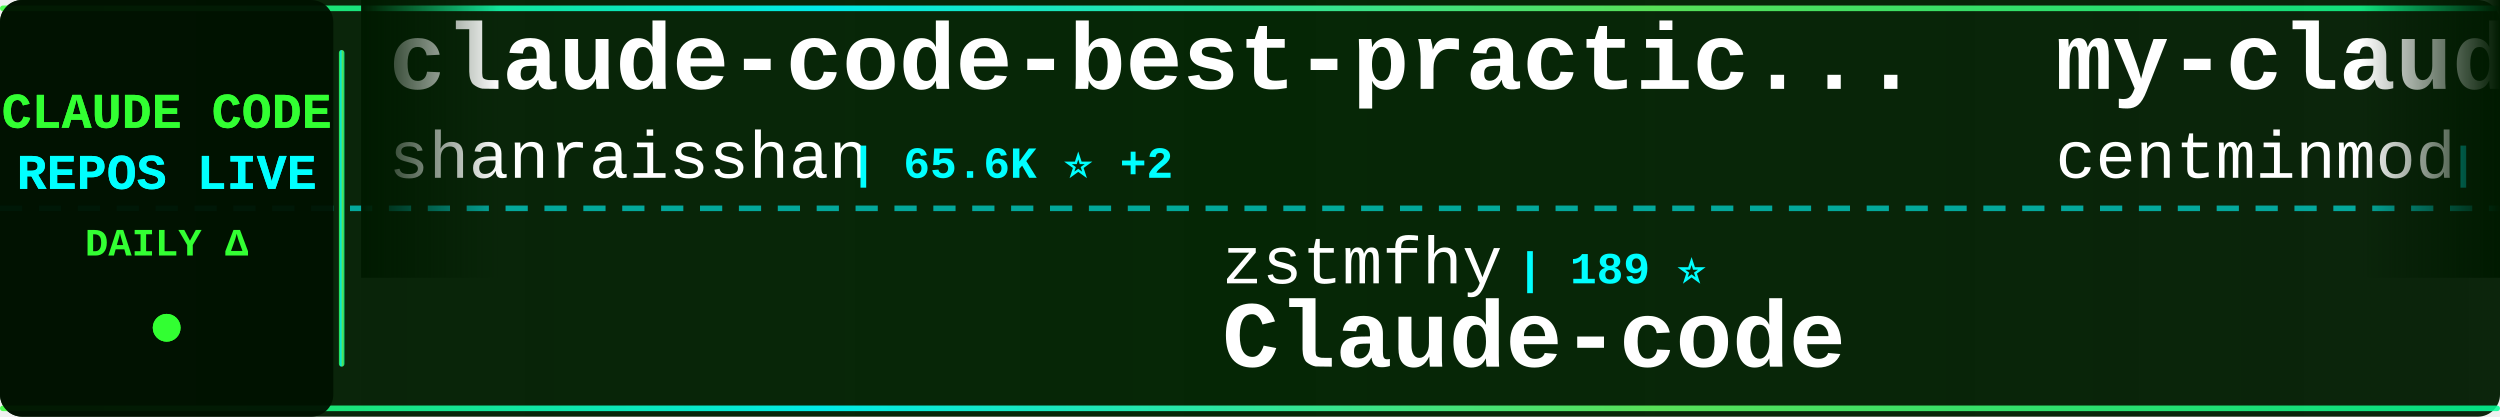
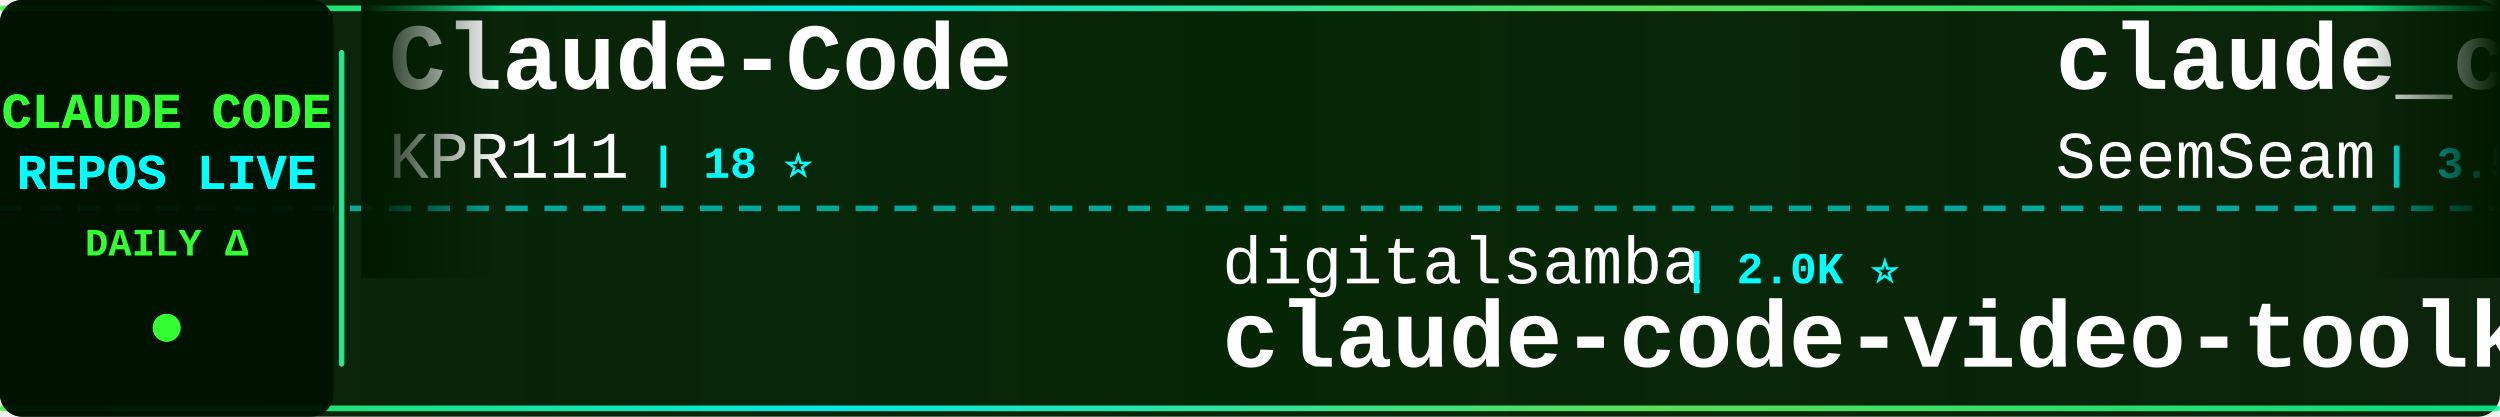
<svg xmlns="http://www.w3.org/2000/svg" width="900" height="150">
  <defs>
    <linearGradient id="tickerBg" x1="0%" y1="0%" x2="100%" y2="0%">
      <stop offset="0%" style="stop-color:#001a00;stop-opacity:0.95" />
      <stop offset="50%" style="stop-color:#002200;stop-opacity:0.98" />
      <stop offset="100%" style="stop-color:#001a00;stop-opacity:0.95" />
    </linearGradient>
    <linearGradient id="borderGrad" x1="0%" y1="0%" x2="100%" y2="0%">
      <stop offset="0%" style="stop-color:#33ff33;stop-opacity:0.85">
        <animate attributeName="stop-opacity" values="0.85;1;0.85" dur="2s" repeatCount="indefinite" />
      </stop>
      <stop offset="33%" style="stop-color:#00ffff;stop-opacity:0.9">
        <animate attributeName="stop-opacity" values="0.9;1;0.9" dur="2.2s" repeatCount="indefinite" />
      </stop>
      <stop offset="66%" style="stop-color:#66ff66;stop-opacity:0.85">
        <animate attributeName="stop-opacity" values="0.85;1;0.85" dur="1.8s" repeatCount="indefinite" />
      </stop>
      <stop offset="100%" style="stop-color:#00ff99;stop-opacity:0.85">
        <animate attributeName="stop-opacity" values="0.85;1;0.85" dur="2s" repeatCount="indefinite" />
      </stop>
    </linearGradient>
    <filter id="textGlow">
      <feGaussianBlur stdDeviation="0.1" result="coloredBlur" />
      <feMerge>
        <feMergeNode in="coloredBlur" />
        <feMergeNode in="SourceGraphic" />
      </feMerge>
    </filter>
    <filter id="metricGlow">
      <feGaussianBlur stdDeviation="0.2" result="coloredBlur" />
      <feMerge>
        <feMergeNode in="coloredBlur" />
        <feMergeNode in="SourceGraphic" />
      </feMerge>
    </filter>
    <linearGradient id="leftFade" x1="0%" y1="0%" x2="100%" y2="0%">
      <stop offset="0%" style="stop-color:#001a00;stop-opacity:1" />
      <stop offset="100%" style="stop-color:#001a00;stop-opacity:0" />
    </linearGradient>
    <linearGradient id="rightFade" x1="0%" y1="0%" x2="100%" y2="0%">
      <stop offset="0%" style="stop-color:#001a00;stop-opacity:0" />
      <stop offset="100%" style="stop-color:#001a00;stop-opacity:1" />
    </linearGradient>
  </defs>
  <rect width="900" height="150" fill="url(#tickerBg)" rx="8" />
  <rect x="0" y="2" width="900" height="2" fill="url(#borderGrad)" rx="1" />
  <rect x="0" y="146" width="900" height="2" fill="url(#borderGrad)" rx="1" />
  <line x1="0" y1="75" x2="900" y2="75" stroke="#00ffff" stroke-width="2" stroke-dasharray="8 6" opacity="0.6" />
  <rect x="0" y="0" width="120" height="150" fill="#001100" opacity="0.95" rx="8" />
  <text x="60" y="46" font-family="'Courier New', monospace" font-size="18" font-weight="bold" fill="#33ff33" text-anchor="middle" filter="url(#textGlow)">
    CLAUDE CODE
  </text>
  <text x="60" y="68" font-family="'Courier New', monospace" font-size="18" font-weight="bold" fill="#00ffff" text-anchor="middle" filter="url(#textGlow)">
    REPOS LIVE
  </text>
  <text x="60" y="92" font-family="'Courier New', monospace" font-size="14" font-weight="bold" fill="#33ff33" text-anchor="middle">
    DAILY Δ
  </text>
  <circle cx="60" cy="118" r="5" fill="#33ff33" filter="url(#metricGlow)">
    <animate attributeName="r" values="4;6;4" dur="1.5s" repeatCount="indefinite" />
    <animate attributeName="opacity" values="0.6;1;0.6" dur="1.5s" repeatCount="indefinite" />
  </circle>
  <rect x="122" y="18" width="2" height="114" fill="url(#borderGrad)" rx="1" />
  <clipPath id="tickerClip">
    <rect x="130" y="0" width="770" height="150" />
  </clipPath>
  <g clip-path="url(#tickerClip)">
    <g id="tickerItems">
      <animateTransform attributeName="transform" attributeType="XML" type="translate" from="0 0" to="-3000 0" dur="54s" repeatCount="indefinite" />
      <g transform="translate(0, 0)">
-         <text x="140" y="32" font-family="'Courier New', monospace" font-size="34" font-weight="bold" fill="#ffffff">claude-code-best-practic...</text>
-         <text x="140" y="64" font-family="'Courier New', monospace" font-size="24" font-weight="normal" fill="#ffffff" opacity="1.0">shanraisshan</text>
-         <text x="306" y="64" font-family="'Courier New', monospace" font-size="16" font-weight="bold" fill="#00ffff"> | 65.6K ⭐ +2</text>
+         <text x="140" y="32" font-family="'Courier New', monospace" font-size="34" font-weight="bold" fill="#ffffff">Claude-Code</text>
+         <text x="140" y="64" font-family="'Courier New', monospace" font-size="24" font-weight="normal" fill="#ffffff" opacity="1.0">KPR111</text>
+         <text x="234" y="64" font-family="'Courier New', monospace" font-size="16" font-weight="bold" fill="#00ffff"> | 18 ⭐</text>
      </g>
      <g transform="translate(300, 0)">
-         <text x="140" y="102" font-family="'Courier New', monospace" font-size="24" font-weight="normal" fill="#ffffff" opacity="1.0">zstmfhy</text>
-         <text x="246" y="102" font-family="'Courier New', monospace" font-size="16" font-weight="bold" fill="#00ffff"> | 189 ⭐</text>
-         <text x="140" y="132" font-family="'Courier New', monospace" font-size="34" font-weight="bold" fill="#ffffff">Claude-code</text>
+         <text x="140" y="102" font-family="'Courier New', monospace" font-size="24" font-weight="normal" fill="#ffffff" opacity="1.0">digitalsamba</text>
+         <text x="306" y="102" font-family="'Courier New', monospace" font-size="16" font-weight="bold" fill="#00ffff"> | 2.0K ⭐</text>
+         <text x="140" y="132" font-family="'Courier New', monospace" font-size="34" font-weight="bold" fill="#ffffff">claude-code-video-toolki...</text>
      </g>
      <g transform="translate(600, 0)">
-         <text x="140" y="32" font-family="'Courier New', monospace" font-size="34" font-weight="bold" fill="#ffffff">my-claude-code-setup</text>
-         <text x="140" y="64" font-family="'Courier New', monospace" font-size="24" font-weight="normal" fill="#ffffff" opacity="1.0">centminmod</text>
-         <text x="282" y="64" font-family="'Courier New', monospace" font-size="16" font-weight="bold" fill="#00ffff"> | 2.6K ⭐</text>
+         <text x="140" y="32" font-family="'Courier New', monospace" font-size="34" font-weight="bold" fill="#ffffff">claude_codex_bridge</text>
+         <text x="140" y="64" font-family="'Courier New', monospace" font-size="24" font-weight="normal" fill="#ffffff" opacity="1.0">SeemSeam</text>
+         <text x="258" y="64" font-family="'Courier New', monospace" font-size="16" font-weight="bold" fill="#00ffff"> | 3.5K ⭐ +2</text>
      </g>
      <g transform="translate(900, 0)">
-         <text x="140" y="102" font-family="'Courier New', monospace" font-size="24" font-weight="normal" fill="#ffffff" opacity="1.0">anthropics</text>
-         <text x="282" y="102" font-family="'Courier New', monospace" font-size="16" font-weight="bold" fill="#00ffff"> | 6.2K ⭐</text>
-         <text x="140" y="132" font-family="'Courier New', monospace" font-size="34" font-weight="bold" fill="#ffffff">claude-code-security-rev...</text>
+         <text x="140" y="102" font-family="'Courier New', monospace" font-size="24" font-weight="normal" fill="#ffffff" opacity="1.0">AICoderTudou</text>
+         <text x="306" y="102" font-family="'Courier New', monospace" font-size="16" font-weight="bold" fill="#00ffff"> | 495 ⭐</text>
+         <text x="140" y="132" font-family="'Courier New', monospace" font-size="34" font-weight="bold" fill="#ffffff">claude-code-tudou</text>
      </g>
      <g transform="translate(1200, 0)">
-         <text x="140" y="32" font-family="'Courier New', monospace" font-size="34" font-weight="bold" fill="#ffffff">claude-code-cheat-sheet</text>
-         <text x="140" y="64" font-family="'Courier New', monospace" font-size="24" font-weight="normal" fill="#ffffff" opacity="1.0">Njengah</text>
-         <text x="246" y="64" font-family="'Courier New', monospace" font-size="16" font-weight="bold" fill="#00ffff"> | 1.9K ⭐</text>
+         <text x="140" y="32" font-family="'Courier New', monospace" font-size="34" font-weight="bold" fill="#ffffff">claude-code-analysis</text>
+         <text x="140" y="64" font-family="'Courier New', monospace" font-size="24" font-weight="normal" fill="#ffffff" opacity="1.0">liuup</text>
+         <text x="222" y="64" font-family="'Courier New', monospace" font-size="16" font-weight="bold" fill="#00ffff"> | 3.9K ⭐ +1</text>
      </g>
      <g transform="translate(1500, 0)">
-         <text x="140" y="102" font-family="'Courier New', monospace" font-size="24" font-weight="normal" fill="#ffffff" opacity="1.0">codeaashu</text>
-         <text x="270" y="102" font-family="'Courier New', monospace" font-size="16" font-weight="bold" fill="#00ffff"> | 3.3K ⭐ +2</text>
-         <text x="140" y="132" font-family="'Courier New', monospace" font-size="34" font-weight="bold" fill="#ffffff">claude-code</text>
+         <text x="140" y="102" font-family="'Courier New', monospace" font-size="24" font-weight="normal" fill="#ffffff" opacity="1.0">lintsinghua</text>
+         <text x="294" y="102" font-family="'Courier New', monospace" font-size="16" font-weight="bold" fill="#00ffff"> | 4.2K ⭐ +2</text>
+         <text x="140" y="132" font-family="'Courier New', monospace" font-size="34" font-weight="bold" fill="#ffffff">claude-code-book</text>
      </g>
      <g transform="translate(1800, 0)">
-         <text x="140" y="32" font-family="'Courier New', monospace" font-size="34" font-weight="bold" fill="#ffffff">claude-coder</text>
-         <text x="140" y="64" font-family="'Courier New', monospace" font-size="24" font-weight="normal" fill="#ffffff" opacity="1.0">kodu-ai</text>
-         <text x="246" y="64" font-family="'Courier New', monospace" font-size="16" font-weight="bold" fill="#00ffff"> | 5.2K ⭐</text>
+         <text x="140" y="32" font-family="'Courier New', monospace" font-size="34" font-weight="bold" fill="#ffffff">claude-code-ultimate-gui...</text>
+         <text x="140" y="64" font-family="'Courier New', monospace" font-size="24" font-weight="normal" fill="#ffffff" opacity="1.0">FlorianBruniaux</text>
+         <text x="342" y="64" font-family="'Courier New', monospace" font-size="16" font-weight="bold" fill="#00ffff"> | 5.9K ⭐ +3</text>
      </g>
      <g transform="translate(2100, 0)">
-         <text x="140" y="102" font-family="'Courier New', monospace" font-size="24" font-weight="normal" fill="#ffffff" opacity="1.0">OrcaWhisper</text>
-         <text x="294" y="102" font-family="'Courier New', monospace" font-size="16" font-weight="bold" fill="#00ffff"> | 93 ⭐</text>
-         <text x="140" y="132" font-family="'Courier New', monospace" font-size="34" font-weight="bold" fill="#ffffff">Claude-Code</text>
+         <text x="140" y="102" font-family="'Courier New', monospace" font-size="24" font-weight="normal" fill="#ffffff" opacity="1.0">RichardAtCT</text>
+         <text x="294" y="102" font-family="'Courier New', monospace" font-size="16" font-weight="bold" fill="#00ffff"> | 2.8K ⭐ +1</text>
+         <text x="140" y="132" font-family="'Courier New', monospace" font-size="34" font-weight="bold" fill="#ffffff">claude-code-telegram</text>
      </g>
      <g transform="translate(2400, 0)">
-         <text x="140" y="32" font-family="'Courier New', monospace" font-size="34" font-weight="bold" fill="#ffffff">Claude-Code</text>
-         <text x="140" y="64" font-family="'Courier New', monospace" font-size="24" font-weight="normal" fill="#ffffff" opacity="1.0">pengchengneo</text>
-         <text x="306" y="64" font-family="'Courier New', monospace" font-size="16" font-weight="bold" fill="#00ffff"> | 1.8K ⭐</text>
+         <text x="140" y="32" font-family="'Courier New', monospace" font-size="34" font-weight="bold" fill="#ffffff">claude-code-spec-workflo...</text>
+         <text x="140" y="64" font-family="'Courier New', monospace" font-size="24" font-weight="normal" fill="#ffffff" opacity="1.0">Pimzino</text>
+         <text x="246" y="64" font-family="'Courier New', monospace" font-size="16" font-weight="bold" fill="#00ffff"> | 3.9K ⭐</text>
      </g>
      <g transform="translate(2700, 0)">
-         <text x="140" y="102" font-family="'Courier New', monospace" font-size="24" font-weight="normal" fill="#ffffff" opacity="1.0">ChinaSiro</text>
-         <text x="270" y="102" font-family="'Courier New', monospace" font-size="16" font-weight="bold" fill="#00ffff"> | 9.6K ⭐</text>
-         <text x="140" y="132" font-family="'Courier New', monospace" font-size="34" font-weight="bold" fill="#ffffff">claude-code-sourcemap</text>
+         <text x="140" y="102" font-family="'Courier New', monospace" font-size="24" font-weight="normal" fill="#ffffff" opacity="1.0">ghuntley</text>
+         <text x="258" y="102" font-family="'Courier New', monospace" font-size="16" font-weight="bold" fill="#00ffff"> | 990 ⭐</text>
+         <text x="140" y="132" font-family="'Courier New', monospace" font-size="34" font-weight="bold" fill="#ffffff">claude-code-source-code-...</text>
      </g>
      <g transform="translate(3000, 0)">
-         <text x="140" y="32" font-family="'Courier New', monospace" font-size="34" font-weight="bold" fill="#ffffff">claude-code-best-practic...</text>
-         <text x="140" y="64" font-family="'Courier New', monospace" font-size="24" font-weight="normal" fill="#ffffff" opacity="1.0">shanraisshan</text>
-         <text x="306" y="64" font-family="'Courier New', monospace" font-size="16" font-weight="bold" fill="#00ffff"> | 65.6K ⭐ +2</text>
+         <text x="140" y="32" font-family="'Courier New', monospace" font-size="34" font-weight="bold" fill="#ffffff">Claude-Code</text>
+         <text x="140" y="64" font-family="'Courier New', monospace" font-size="24" font-weight="normal" fill="#ffffff" opacity="1.0">KPR111</text>
+         <text x="234" y="64" font-family="'Courier New', monospace" font-size="16" font-weight="bold" fill="#00ffff"> | 18 ⭐</text>
      </g>
      <g transform="translate(3300, 0)">
-         <text x="140" y="102" font-family="'Courier New', monospace" font-size="24" font-weight="normal" fill="#ffffff" opacity="1.0">zstmfhy</text>
-         <text x="246" y="102" font-family="'Courier New', monospace" font-size="16" font-weight="bold" fill="#00ffff"> | 189 ⭐</text>
-         <text x="140" y="132" font-family="'Courier New', monospace" font-size="34" font-weight="bold" fill="#ffffff">Claude-code</text>
+         <text x="140" y="102" font-family="'Courier New', monospace" font-size="24" font-weight="normal" fill="#ffffff" opacity="1.0">digitalsamba</text>
+         <text x="306" y="102" font-family="'Courier New', monospace" font-size="16" font-weight="bold" fill="#00ffff"> | 2.0K ⭐</text>
+         <text x="140" y="132" font-family="'Courier New', monospace" font-size="34" font-weight="bold" fill="#ffffff">claude-code-video-toolki...</text>
      </g>
      <g transform="translate(3600, 0)">
-         <text x="140" y="32" font-family="'Courier New', monospace" font-size="34" font-weight="bold" fill="#ffffff">my-claude-code-setup</text>
-         <text x="140" y="64" font-family="'Courier New', monospace" font-size="24" font-weight="normal" fill="#ffffff" opacity="1.0">centminmod</text>
-         <text x="282" y="64" font-family="'Courier New', monospace" font-size="16" font-weight="bold" fill="#00ffff"> | 2.6K ⭐</text>
+         <text x="140" y="32" font-family="'Courier New', monospace" font-size="34" font-weight="bold" fill="#ffffff">claude_codex_bridge</text>
+         <text x="140" y="64" font-family="'Courier New', monospace" font-size="24" font-weight="normal" fill="#ffffff" opacity="1.0">SeemSeam</text>
+         <text x="258" y="64" font-family="'Courier New', monospace" font-size="16" font-weight="bold" fill="#00ffff"> | 3.5K ⭐ +2</text>
      </g>
      <g transform="translate(3900, 0)">
-         <text x="140" y="102" font-family="'Courier New', monospace" font-size="24" font-weight="normal" fill="#ffffff" opacity="1.0">anthropics</text>
-         <text x="282" y="102" font-family="'Courier New', monospace" font-size="16" font-weight="bold" fill="#00ffff"> | 6.2K ⭐</text>
-         <text x="140" y="132" font-family="'Courier New', monospace" font-size="34" font-weight="bold" fill="#ffffff">claude-code-security-rev...</text>
+         <text x="140" y="102" font-family="'Courier New', monospace" font-size="24" font-weight="normal" fill="#ffffff" opacity="1.0">AICoderTudou</text>
+         <text x="306" y="102" font-family="'Courier New', monospace" font-size="16" font-weight="bold" fill="#00ffff"> | 495 ⭐</text>
+         <text x="140" y="132" font-family="'Courier New', monospace" font-size="34" font-weight="bold" fill="#ffffff">claude-code-tudou</text>
      </g>
    </g>
  </g>
  <rect x="130" y="0" width="50" height="100" fill="url(#leftFade)" />
  <rect x="850" y="0" width="50" height="100" fill="url(#rightFade)" />
</svg>
